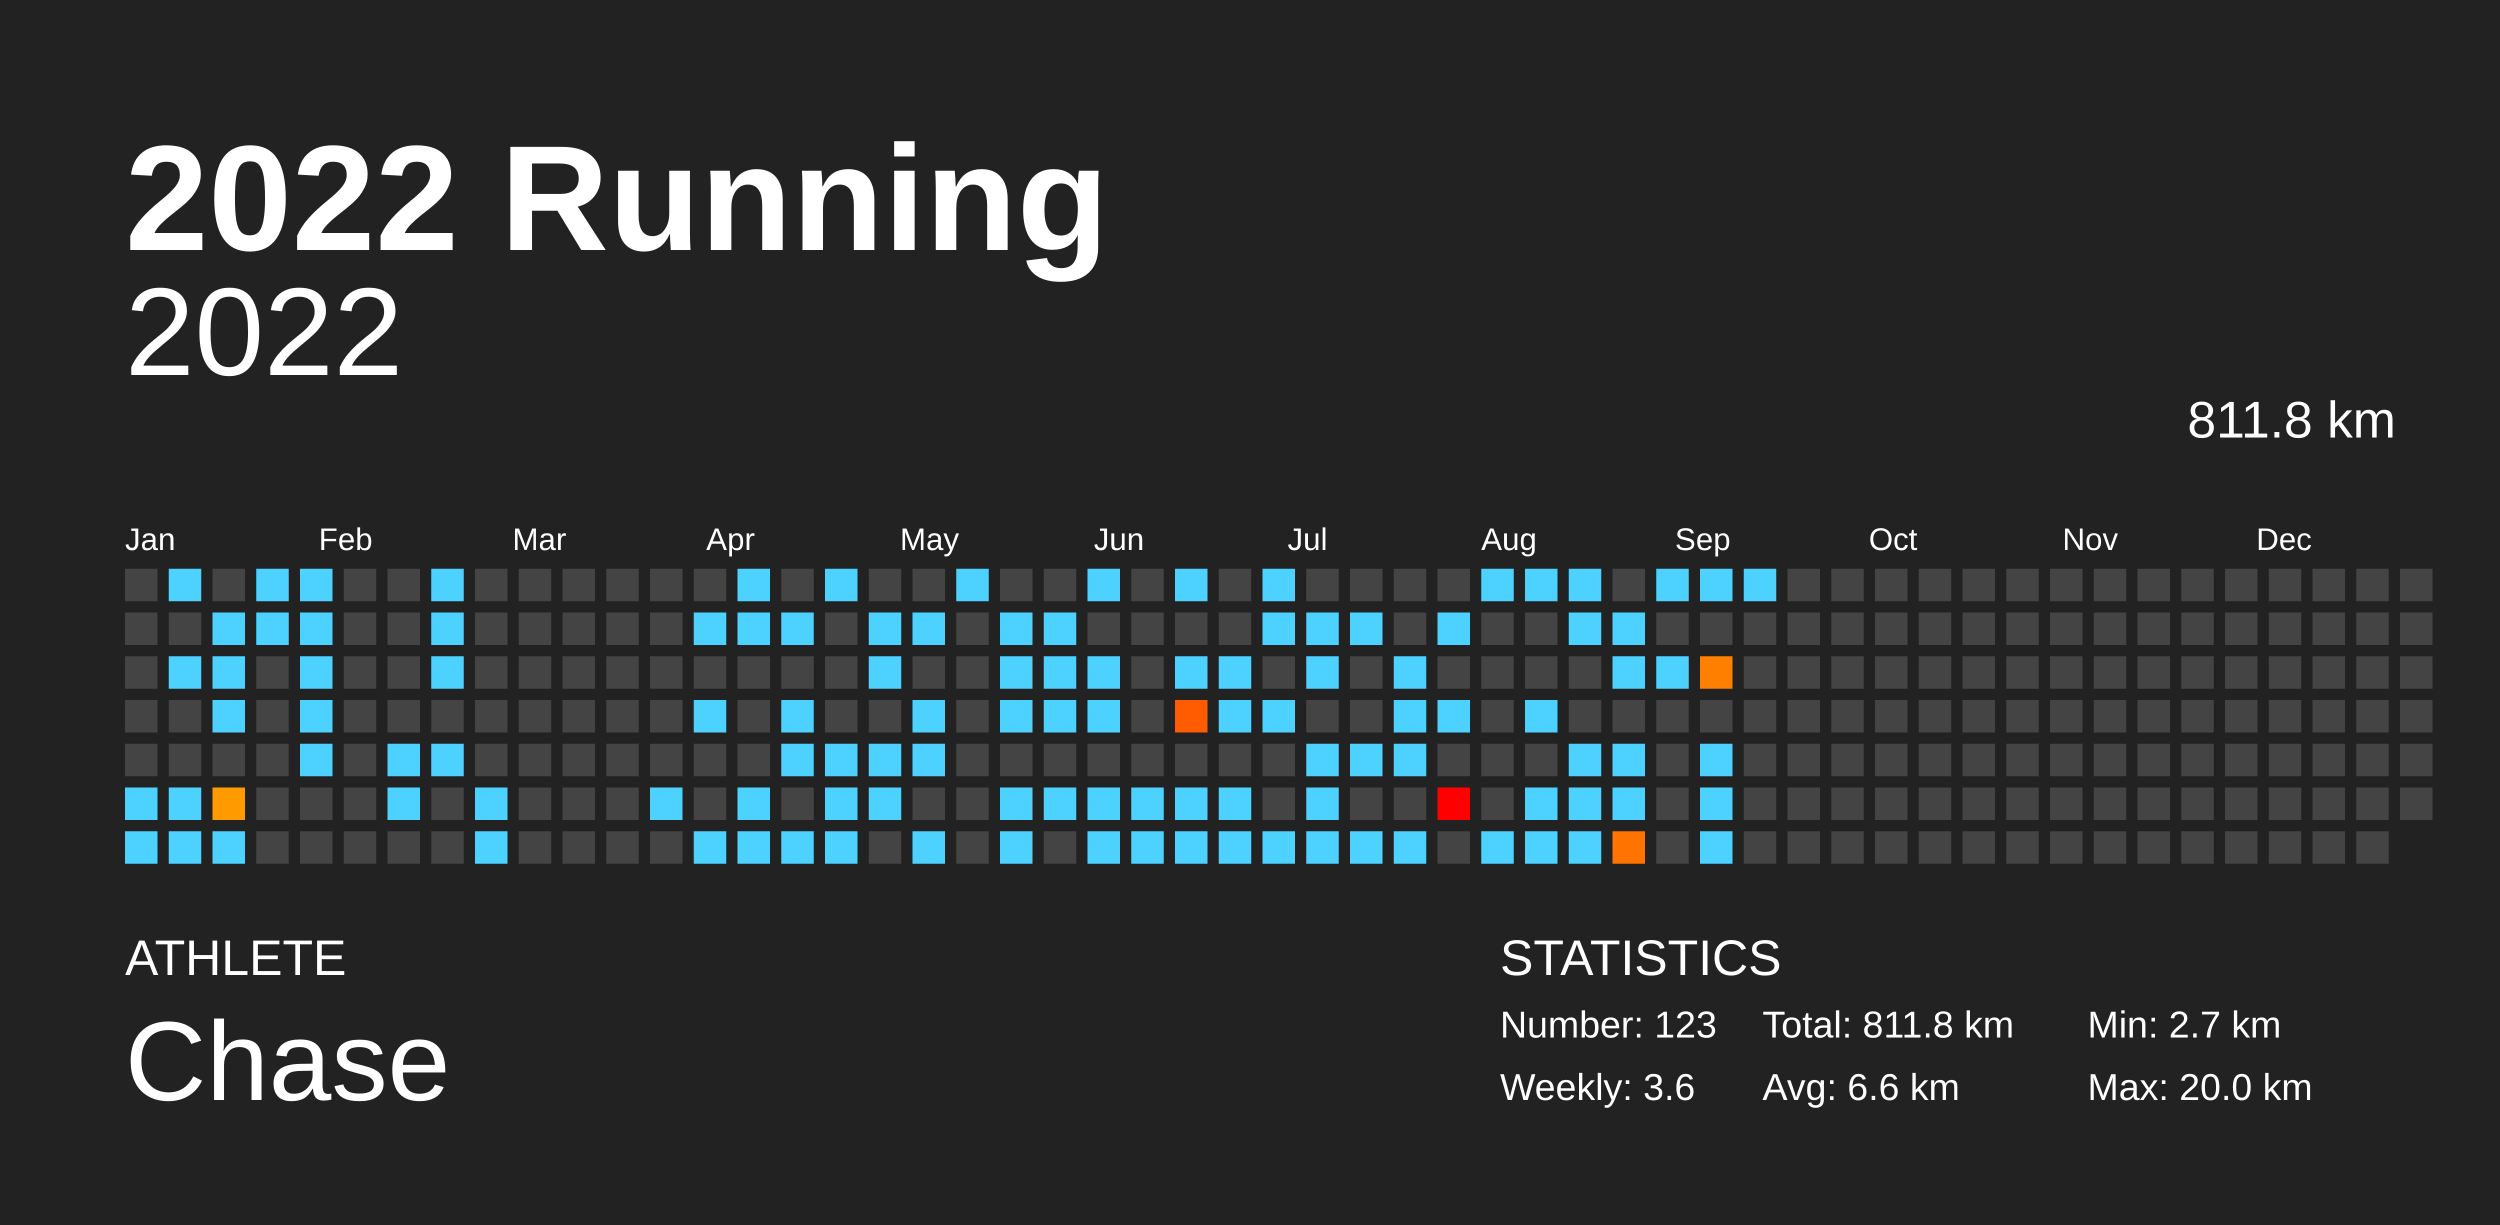
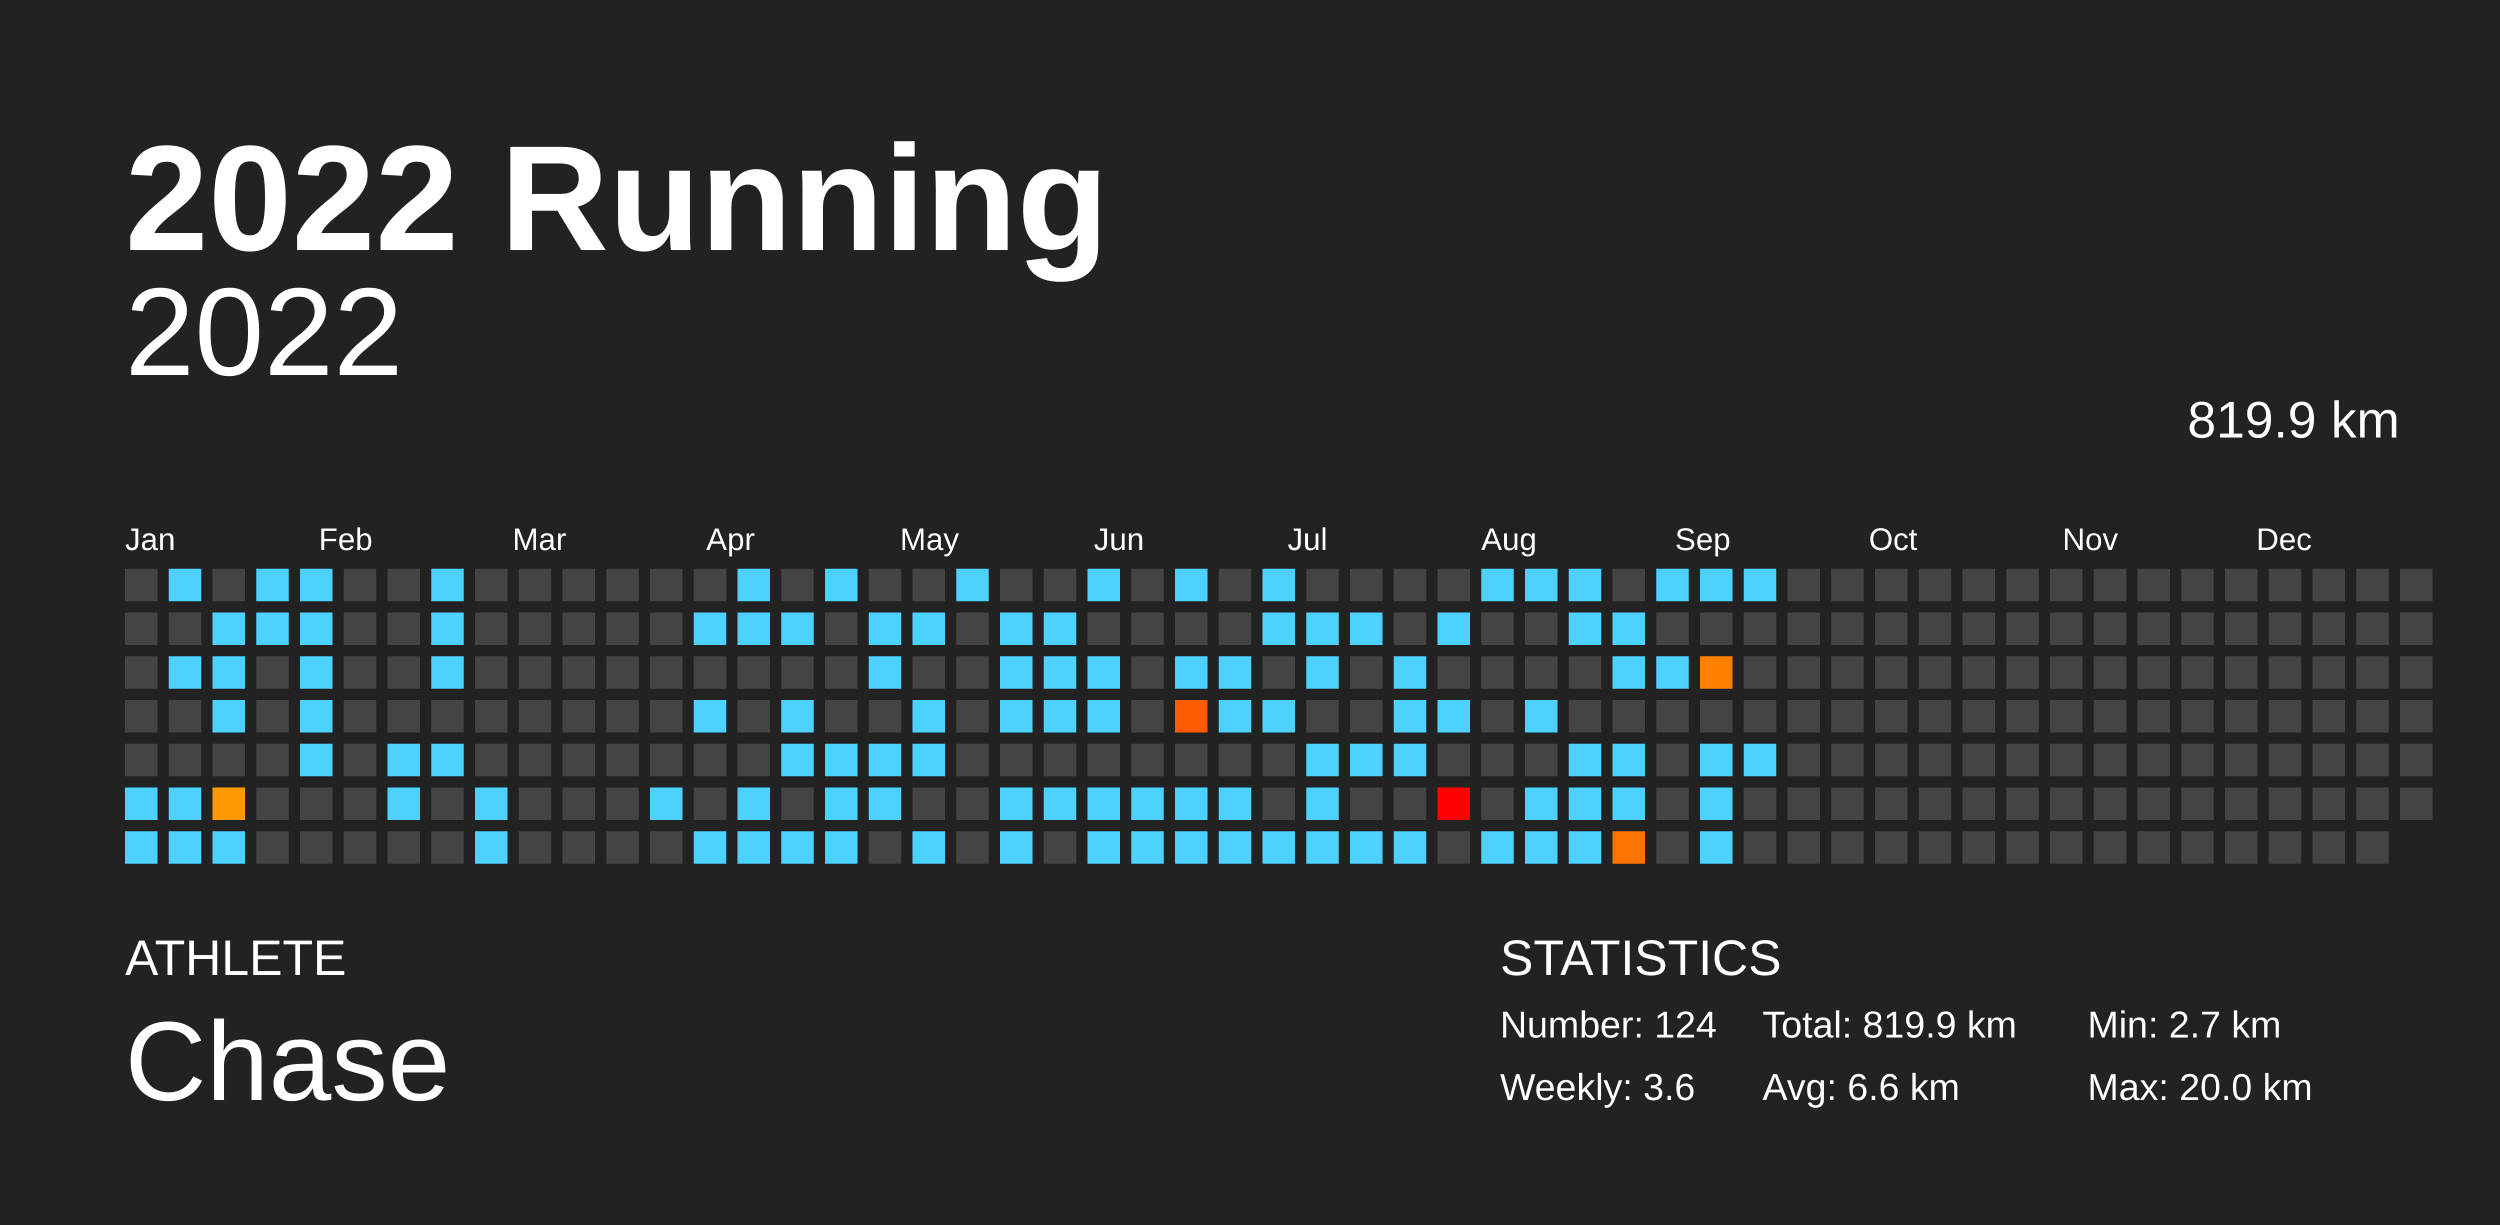
<svg xmlns="http://www.w3.org/2000/svg" baseProfile="full" height="98mm" version="1.1" viewBox="0,0,200,98" width="200mm">
  <defs />
  <rect fill="#222222" height="98" width="200" x="0" y="0" />
  <text fill="#FFFFFF" style="font-size:12px; font-family:Arial; font-weight:bold;" x="10" y="20">2022 Running</text>
  <text fill="#FFFFFF" style="font-size:4px; font-family:Arial" x="10" y="78">ATHLETE</text>
  <text fill="#FFFFFF" style="font-size:9px; font-family:Arial" x="10" y="88">Chase</text>
  <text fill="#FFFFFF" style="font-size:4px; font-family:Arial" x="120" y="78">STATISTICS</text>
-   <text fill="#FFFFFF" style="font-size:3px; font-family:Arial" x="120" y="83">Number: 123</text>
+   <text fill="#FFFFFF" style="font-size:3px; font-family:Arial" x="120" y="83">Number: 124</text>
  <text fill="#FFFFFF" style="font-size:3px; font-family:Arial" x="120" y="88">Weekly: 3.6</text>
-   <text fill="#FFFFFF" style="font-size:3px; font-family:Arial" x="141" y="83">Total: 811.8 km</text>
+   <text fill="#FFFFFF" style="font-size:3px; font-family:Arial" x="141" y="83">Total: 819.9 km</text>
  <text fill="#FFFFFF" style="font-size:3px; font-family:Arial" x="141" y="88">Avg: 6.6 km</text>
  <text fill="#FFFFFF" style="font-size:3px; font-family:Arial" x="167" y="83">Min: 2.7 km</text>
  <text fill="#FFFFFF" style="font-size:3px; font-family:Arial" x="167" y="88">Max: 20.0 km</text>
  <text alignment-baseline="hanging" fill="#FFFFFF" style="font-size:10.0px; font-family:Arial;" x="10" y="30">2022</text>
-   <text alignment-baseline="hanging" fill="#FFFFFF" style="font-size:4.125px; font-family:Arial;" x="175" y="35">811.8 km</text>
+   <text alignment-baseline="hanging" fill="#FFFFFF" style="font-size:4.125px; font-family:Arial;" x="175" y="35">819.9 km</text>
  <text fill="#FFFFFF" style="font-size:2.5px; font-family:Arial" x="10.0" y="44">Jan</text>
  <text fill="#FFFFFF" style="font-size:2.5px; font-family:Arial" x="25.5" y="44">Feb</text>
  <text fill="#FFFFFF" style="font-size:2.5px; font-family:Arial" x="41.0" y="44">Mar</text>
  <text fill="#FFFFFF" style="font-size:2.5px; font-family:Arial" x="56.5" y="44">Apr</text>
  <text fill="#FFFFFF" style="font-size:2.5px; font-family:Arial" x="72.0" y="44">May</text>
  <text fill="#FFFFFF" style="font-size:2.5px; font-family:Arial" x="87.5" y="44">Jun</text>
  <text fill="#FFFFFF" style="font-size:2.5px; font-family:Arial" x="103.0" y="44">Jul</text>
  <text fill="#FFFFFF" style="font-size:2.5px; font-family:Arial" x="118.5" y="44">Aug</text>
  <text fill="#FFFFFF" style="font-size:2.5px; font-family:Arial" x="134.0" y="44">Sep</text>
  <text fill="#FFFFFF" style="font-size:2.5px; font-family:Arial" x="149.5" y="44">Oct</text>
  <text fill="#FFFFFF" style="font-size:2.5px; font-family:Arial" x="165.0" y="44">Nov</text>
  <text fill="#FFFFFF" style="font-size:2.5px; font-family:Arial" x="180.5" y="44">Dec</text>
  <rect fill="#444444" height="2.6" width="2.6" x="10.0" y="45.5" />
  <rect fill="#444444" height="2.6" width="2.6" x="10.0" y="49.0" />
  <rect fill="#444444" height="2.6" width="2.6" x="10.0" y="52.5" />
  <rect fill="#444444" height="2.6" width="2.6" x="10.0" y="56.0" />
  <rect fill="#444444" height="2.6" width="2.6" x="10.0" y="59.5" />
  <rect fill="#4dd2ff" height="2.6" width="2.6" x="10.0" y="63.0" />
  <rect fill="#4dd2ff" height="2.6" width="2.6" x="10.0" y="66.5" />
  <rect fill="#4dd2ff" height="2.6" width="2.6" x="13.5" y="45.5" />
  <rect fill="#444444" height="2.6" width="2.6" x="13.5" y="49.0" />
  <rect fill="#4dd2ff" height="2.6" width="2.6" x="13.5" y="52.5" />
  <rect fill="#444444" height="2.6" width="2.6" x="13.5" y="56.0" />
  <rect fill="#444444" height="2.6" width="2.6" x="13.5" y="59.5" />
  <rect fill="#4dd2ff" height="2.6" width="2.6" x="13.5" y="63.0" />
  <rect fill="#4dd2ff" height="2.6" width="2.6" x="13.5" y="66.5" />
  <rect fill="#444444" height="2.6" width="2.6" x="17.0" y="45.5" />
  <rect fill="#4dd2ff" height="2.6" width="2.6" x="17.0" y="49.0" />
  <rect fill="#4dd2ff" height="2.6" width="2.6" x="17.0" y="52.5" />
  <rect fill="#4dd2ff" height="2.6" width="2.6" x="17.0" y="56.0" />
  <rect fill="#444444" height="2.6" width="2.6" x="17.0" y="59.5" />
  <rect fill="#ff9b00" height="2.6" width="2.6" x="17.0" y="63.0" />
  <rect fill="#4dd2ff" height="2.6" width="2.6" x="17.0" y="66.5" />
  <rect fill="#4dd2ff" height="2.6" width="2.6" x="20.5" y="45.5" />
  <rect fill="#4dd2ff" height="2.6" width="2.6" x="20.5" y="49.0" />
  <rect fill="#444444" height="2.6" width="2.6" x="20.5" y="52.5" />
  <rect fill="#444444" height="2.6" width="2.6" x="20.5" y="56.0" />
  <rect fill="#444444" height="2.6" width="2.6" x="20.5" y="59.5" />
  <rect fill="#444444" height="2.6" width="2.6" x="20.5" y="63.0" />
  <rect fill="#444444" height="2.6" width="2.6" x="20.5" y="66.5" />
  <rect fill="#4dd2ff" height="2.6" width="2.6" x="24.0" y="45.5" />
  <rect fill="#4dd2ff" height="2.6" width="2.6" x="24.0" y="49.0" />
  <rect fill="#4dd2ff" height="2.6" width="2.6" x="24.0" y="52.5" />
  <rect fill="#4dd2ff" height="2.6" width="2.6" x="24.0" y="56.0" />
  <rect fill="#4dd2ff" height="2.6" width="2.6" x="24.0" y="59.5" />
  <rect fill="#444444" height="2.6" width="2.6" x="24.0" y="63.0" />
  <rect fill="#444444" height="2.6" width="2.6" x="24.0" y="66.5" />
  <rect fill="#444444" height="2.6" width="2.6" x="27.5" y="45.5" />
  <rect fill="#444444" height="2.6" width="2.6" x="27.5" y="49.0" />
  <rect fill="#444444" height="2.6" width="2.6" x="27.5" y="52.5" />
  <rect fill="#444444" height="2.6" width="2.6" x="27.5" y="56.0" />
  <rect fill="#444444" height="2.6" width="2.6" x="27.5" y="59.5" />
  <rect fill="#444444" height="2.6" width="2.6" x="27.5" y="63.0" />
  <rect fill="#444444" height="2.6" width="2.6" x="27.5" y="66.5" />
  <rect fill="#444444" height="2.6" width="2.6" x="31.0" y="45.5" />
  <rect fill="#444444" height="2.6" width="2.6" x="31.0" y="49.0" />
  <rect fill="#444444" height="2.6" width="2.6" x="31.0" y="52.5" />
  <rect fill="#444444" height="2.6" width="2.6" x="31.0" y="56.0" />
  <rect fill="#4dd2ff" height="2.6" width="2.6" x="31.0" y="59.5" />
  <rect fill="#4dd2ff" height="2.6" width="2.6" x="31.0" y="63.0" />
  <rect fill="#444444" height="2.6" width="2.6" x="31.0" y="66.5" />
  <rect fill="#4dd2ff" height="2.6" width="2.6" x="34.5" y="45.5" />
  <rect fill="#4dd2ff" height="2.6" width="2.6" x="34.5" y="49.0" />
  <rect fill="#4dd2ff" height="2.6" width="2.6" x="34.5" y="52.5" />
  <rect fill="#444444" height="2.6" width="2.6" x="34.5" y="56.0" />
  <rect fill="#4dd2ff" height="2.6" width="2.6" x="34.5" y="59.5" />
  <rect fill="#444444" height="2.6" width="2.6" x="34.5" y="63.0" />
  <rect fill="#444444" height="2.6" width="2.6" x="34.5" y="66.5" />
  <rect fill="#444444" height="2.6" width="2.6" x="38.0" y="45.5" />
  <rect fill="#444444" height="2.6" width="2.6" x="38.0" y="49.0" />
  <rect fill="#444444" height="2.6" width="2.6" x="38.0" y="52.5" />
  <rect fill="#444444" height="2.6" width="2.6" x="38.0" y="56.0" />
  <rect fill="#444444" height="2.6" width="2.6" x="38.0" y="59.5" />
  <rect fill="#4dd2ff" height="2.6" width="2.6" x="38.0" y="63.0" />
  <rect fill="#4dd2ff" height="2.6" width="2.6" x="38.0" y="66.5" />
  <rect fill="#444444" height="2.6" width="2.6" x="41.5" y="45.5" />
  <rect fill="#444444" height="2.6" width="2.6" x="41.5" y="49.0" />
  <rect fill="#444444" height="2.6" width="2.6" x="41.5" y="52.5" />
  <rect fill="#444444" height="2.6" width="2.6" x="41.5" y="56.0" />
  <rect fill="#444444" height="2.6" width="2.6" x="41.5" y="59.5" />
  <rect fill="#444444" height="2.6" width="2.6" x="41.5" y="63.0" />
  <rect fill="#444444" height="2.6" width="2.6" x="41.5" y="66.5" />
  <rect fill="#444444" height="2.6" width="2.6" x="45.0" y="45.5" />
  <rect fill="#444444" height="2.6" width="2.6" x="45.0" y="49.0" />
  <rect fill="#444444" height="2.6" width="2.6" x="45.0" y="52.5" />
  <rect fill="#444444" height="2.6" width="2.6" x="45.0" y="56.0" />
  <rect fill="#444444" height="2.6" width="2.6" x="45.0" y="59.5" />
  <rect fill="#444444" height="2.6" width="2.6" x="45.0" y="63.0" />
  <rect fill="#444444" height="2.6" width="2.6" x="45.0" y="66.5" />
  <rect fill="#444444" height="2.6" width="2.6" x="48.5" y="45.5" />
  <rect fill="#444444" height="2.6" width="2.6" x="48.5" y="49.0" />
  <rect fill="#444444" height="2.6" width="2.6" x="48.5" y="52.5" />
  <rect fill="#444444" height="2.6" width="2.6" x="48.5" y="56.0" />
  <rect fill="#444444" height="2.6" width="2.6" x="48.5" y="59.5" />
  <rect fill="#444444" height="2.6" width="2.6" x="48.5" y="63.0" />
  <rect fill="#444444" height="2.6" width="2.6" x="48.5" y="66.5" />
  <rect fill="#444444" height="2.6" width="2.6" x="52.0" y="45.5" />
  <rect fill="#444444" height="2.6" width="2.6" x="52.0" y="49.0" />
  <rect fill="#444444" height="2.6" width="2.6" x="52.0" y="52.5" />
  <rect fill="#444444" height="2.6" width="2.6" x="52.0" y="56.0" />
  <rect fill="#444444" height="2.6" width="2.6" x="52.0" y="59.5" />
  <rect fill="#4dd2ff" height="2.6" width="2.6" x="52.0" y="63.0" />
  <rect fill="#444444" height="2.6" width="2.6" x="52.0" y="66.5" />
  <rect fill="#444444" height="2.6" width="2.6" x="55.5" y="45.5" />
  <rect fill="#4dd2ff" height="2.6" width="2.6" x="55.5" y="49.0" />
  <rect fill="#444444" height="2.6" width="2.6" x="55.5" y="52.5" />
  <rect fill="#4dd2ff" height="2.6" width="2.6" x="55.5" y="56.0" />
  <rect fill="#444444" height="2.6" width="2.6" x="55.5" y="59.5" />
  <rect fill="#444444" height="2.6" width="2.6" x="55.5" y="63.0" />
  <rect fill="#4dd2ff" height="2.6" width="2.6" x="55.5" y="66.5" />
  <rect fill="#4dd2ff" height="2.6" width="2.6" x="59.0" y="45.5" />
  <rect fill="#4dd2ff" height="2.6" width="2.6" x="59.0" y="49.0" />
  <rect fill="#444444" height="2.6" width="2.6" x="59.0" y="52.5" />
  <rect fill="#444444" height="2.6" width="2.6" x="59.0" y="56.0" />
  <rect fill="#444444" height="2.6" width="2.6" x="59.0" y="59.5" />
  <rect fill="#4dd2ff" height="2.6" width="2.6" x="59.0" y="63.0" />
  <rect fill="#4dd2ff" height="2.6" width="2.6" x="59.0" y="66.5" />
  <rect fill="#444444" height="2.6" width="2.6" x="62.5" y="45.5" />
  <rect fill="#4dd2ff" height="2.6" width="2.6" x="62.5" y="49.0" />
  <rect fill="#444444" height="2.6" width="2.6" x="62.5" y="52.5" />
  <rect fill="#4dd2ff" height="2.6" width="2.6" x="62.5" y="56.0" />
  <rect fill="#4dd2ff" height="2.6" width="2.6" x="62.5" y="59.5" />
  <rect fill="#444444" height="2.6" width="2.6" x="62.5" y="63.0" />
  <rect fill="#4dd2ff" height="2.6" width="2.6" x="62.5" y="66.5" />
  <rect fill="#4dd2ff" height="2.6" width="2.6" x="66.0" y="45.5" />
  <rect fill="#444444" height="2.6" width="2.6" x="66.0" y="49.0" />
  <rect fill="#444444" height="2.6" width="2.6" x="66.0" y="52.5" />
  <rect fill="#444444" height="2.6" width="2.6" x="66.0" y="56.0" />
  <rect fill="#4dd2ff" height="2.6" width="2.6" x="66.0" y="59.5" />
  <rect fill="#4dd2ff" height="2.6" width="2.6" x="66.0" y="63.0" />
  <rect fill="#4dd2ff" height="2.6" width="2.6" x="66.0" y="66.5" />
  <rect fill="#444444" height="2.6" width="2.6" x="69.5" y="45.5" />
  <rect fill="#4dd2ff" height="2.6" width="2.6" x="69.5" y="49.0" />
  <rect fill="#4dd2ff" height="2.6" width="2.6" x="69.5" y="52.5" />
  <rect fill="#444444" height="2.6" width="2.6" x="69.5" y="56.0" />
  <rect fill="#4dd2ff" height="2.6" width="2.6" x="69.5" y="59.5" />
  <rect fill="#4dd2ff" height="2.6" width="2.6" x="69.5" y="63.0" />
  <rect fill="#444444" height="2.6" width="2.6" x="69.5" y="66.5" />
  <rect fill="#444444" height="2.6" width="2.6" x="73.0" y="45.5" />
  <rect fill="#4dd2ff" height="2.6" width="2.6" x="73.0" y="49.0" />
  <rect fill="#444444" height="2.6" width="2.6" x="73.0" y="52.5" />
  <rect fill="#4dd2ff" height="2.6" width="2.6" x="73.0" y="56.0" />
  <rect fill="#4dd2ff" height="2.6" width="2.6" x="73.0" y="59.5" />
  <rect fill="#444444" height="2.6" width="2.6" x="73.0" y="63.0" />
  <rect fill="#4dd2ff" height="2.6" width="2.6" x="73.0" y="66.5" />
  <rect fill="#4dd2ff" height="2.6" width="2.6" x="76.5" y="45.5" />
  <rect fill="#444444" height="2.6" width="2.6" x="76.5" y="49.0" />
  <rect fill="#444444" height="2.6" width="2.6" x="76.5" y="52.5" />
  <rect fill="#444444" height="2.6" width="2.6" x="76.5" y="56.0" />
  <rect fill="#444444" height="2.6" width="2.6" x="76.5" y="59.5" />
  <rect fill="#444444" height="2.6" width="2.6" x="76.5" y="63.0" />
  <rect fill="#444444" height="2.6" width="2.6" x="76.5" y="66.5" />
  <rect fill="#444444" height="2.6" width="2.6" x="80.0" y="45.5" />
  <rect fill="#4dd2ff" height="2.6" width="2.6" x="80.0" y="49.0" />
  <rect fill="#4dd2ff" height="2.6" width="2.6" x="80.0" y="52.5" />
  <rect fill="#4dd2ff" height="2.6" width="2.6" x="80.0" y="56.0" />
  <rect fill="#444444" height="2.6" width="2.6" x="80.0" y="59.5" />
  <rect fill="#4dd2ff" height="2.6" width="2.6" x="80.0" y="63.0" />
  <rect fill="#4dd2ff" height="2.6" width="2.6" x="80.0" y="66.5" />
  <rect fill="#444444" height="2.6" width="2.6" x="83.5" y="45.5" />
  <rect fill="#4dd2ff" height="2.6" width="2.6" x="83.5" y="49.0" />
  <rect fill="#4dd2ff" height="2.6" width="2.6" x="83.5" y="52.5" />
  <rect fill="#4dd2ff" height="2.6" width="2.6" x="83.5" y="56.0" />
  <rect fill="#444444" height="2.6" width="2.6" x="83.5" y="59.5" />
  <rect fill="#4dd2ff" height="2.6" width="2.6" x="83.5" y="63.0" />
  <rect fill="#444444" height="2.6" width="2.6" x="83.5" y="66.5" />
  <rect fill="#4dd2ff" height="2.6" width="2.6" x="87.0" y="45.5" />
  <rect fill="#444444" height="2.6" width="2.6" x="87.0" y="49.0" />
  <rect fill="#4dd2ff" height="2.6" width="2.6" x="87.0" y="52.5" />
  <rect fill="#4dd2ff" height="2.6" width="2.6" x="87.0" y="56.0" />
  <rect fill="#444444" height="2.6" width="2.6" x="87.0" y="59.5" />
  <rect fill="#4dd2ff" height="2.6" width="2.6" x="87.0" y="63.0" />
  <rect fill="#4dd2ff" height="2.6" width="2.6" x="87.0" y="66.5" />
  <rect fill="#444444" height="2.6" width="2.6" x="90.5" y="45.5" />
  <rect fill="#444444" height="2.6" width="2.6" x="90.5" y="49.0" />
  <rect fill="#444444" height="2.6" width="2.6" x="90.5" y="52.5" />
  <rect fill="#444444" height="2.6" width="2.6" x="90.5" y="56.0" />
  <rect fill="#444444" height="2.6" width="2.6" x="90.5" y="59.5" />
  <rect fill="#4dd2ff" height="2.6" width="2.6" x="90.5" y="63.0" />
  <rect fill="#4dd2ff" height="2.6" width="2.6" x="90.5" y="66.5" />
  <rect fill="#4dd2ff" height="2.6" width="2.6" x="94.0" y="45.5" />
  <rect fill="#444444" height="2.6" width="2.6" x="94.0" y="49.0" />
  <rect fill="#4dd2ff" height="2.6" width="2.6" x="94.0" y="52.5" />
  <rect fill="#ff5b00" height="2.6" width="2.6" x="94.0" y="56.0" />
  <rect fill="#444444" height="2.6" width="2.6" x="94.0" y="59.5" />
  <rect fill="#4dd2ff" height="2.6" width="2.6" x="94.0" y="63.0" />
  <rect fill="#4dd2ff" height="2.6" width="2.6" x="94.0" y="66.5" />
  <rect fill="#444444" height="2.6" width="2.6" x="97.5" y="45.5" />
  <rect fill="#444444" height="2.6" width="2.6" x="97.5" y="49.0" />
  <rect fill="#4dd2ff" height="2.6" width="2.6" x="97.5" y="52.5" />
  <rect fill="#4dd2ff" height="2.6" width="2.6" x="97.5" y="56.0" />
  <rect fill="#444444" height="2.6" width="2.6" x="97.5" y="59.5" />
  <rect fill="#4dd2ff" height="2.6" width="2.6" x="97.5" y="63.0" />
  <rect fill="#4dd2ff" height="2.6" width="2.6" x="97.5" y="66.5" />
  <rect fill="#4dd2ff" height="2.6" width="2.6" x="101.0" y="45.5" />
  <rect fill="#4dd2ff" height="2.6" width="2.6" x="101.0" y="49.0" />
  <rect fill="#444444" height="2.6" width="2.6" x="101.0" y="52.5" />
  <rect fill="#4dd2ff" height="2.6" width="2.6" x="101.0" y="56.0" />
  <rect fill="#444444" height="2.6" width="2.6" x="101.0" y="59.5" />
  <rect fill="#444444" height="2.6" width="2.6" x="101.0" y="63.0" />
  <rect fill="#4dd2ff" height="2.6" width="2.6" x="101.0" y="66.5" />
  <rect fill="#444444" height="2.6" width="2.6" x="104.5" y="45.5" />
  <rect fill="#4dd2ff" height="2.6" width="2.6" x="104.5" y="49.0" />
  <rect fill="#4dd2ff" height="2.6" width="2.6" x="104.5" y="52.5" />
  <rect fill="#444444" height="2.6" width="2.6" x="104.5" y="56.0" />
  <rect fill="#4dd2ff" height="2.6" width="2.6" x="104.5" y="59.5" />
  <rect fill="#4dd2ff" height="2.6" width="2.6" x="104.5" y="63.0" />
  <rect fill="#4dd2ff" height="2.6" width="2.6" x="104.5" y="66.5" />
  <rect fill="#444444" height="2.6" width="2.6" x="108.0" y="45.5" />
  <rect fill="#4dd2ff" height="2.6" width="2.6" x="108.0" y="49.0" />
  <rect fill="#444444" height="2.6" width="2.6" x="108.0" y="52.5" />
  <rect fill="#444444" height="2.6" width="2.6" x="108.0" y="56.0" />
  <rect fill="#4dd2ff" height="2.6" width="2.6" x="108.0" y="59.5" />
  <rect fill="#444444" height="2.6" width="2.6" x="108.0" y="63.0" />
  <rect fill="#4dd2ff" height="2.6" width="2.6" x="108.0" y="66.5" />
  <rect fill="#444444" height="2.6" width="2.6" x="111.5" y="45.5" />
  <rect fill="#444444" height="2.6" width="2.6" x="111.5" y="49.0" />
  <rect fill="#4dd2ff" height="2.6" width="2.6" x="111.5" y="52.5" />
  <rect fill="#4dd2ff" height="2.6" width="2.6" x="111.5" y="56.0" />
  <rect fill="#4dd2ff" height="2.6" width="2.6" x="111.5" y="59.5" />
  <rect fill="#444444" height="2.6" width="2.6" x="111.5" y="63.0" />
  <rect fill="#4dd2ff" height="2.6" width="2.6" x="111.5" y="66.5" />
  <rect fill="#444444" height="2.6" width="2.6" x="115.0" y="45.5" />
  <rect fill="#4dd2ff" height="2.6" width="2.6" x="115.0" y="49.0" />
  <rect fill="#444444" height="2.6" width="2.6" x="115.0" y="52.5" />
  <rect fill="#4dd2ff" height="2.6" width="2.6" x="115.0" y="56.0" />
  <rect fill="#444444" height="2.6" width="2.6" x="115.0" y="59.5" />
  <rect fill="red" height="2.6" width="2.6" x="115.0" y="63.0" />
  <rect fill="#444444" height="2.6" width="2.6" x="115.0" y="66.5" />
  <rect fill="#4dd2ff" height="2.6" width="2.6" x="118.5" y="45.5" />
  <rect fill="#444444" height="2.6" width="2.6" x="118.5" y="49.0" />
  <rect fill="#444444" height="2.6" width="2.6" x="118.5" y="52.5" />
  <rect fill="#444444" height="2.6" width="2.6" x="118.5" y="56.0" />
  <rect fill="#444444" height="2.6" width="2.6" x="118.5" y="59.5" />
  <rect fill="#444444" height="2.6" width="2.6" x="118.5" y="63.0" />
  <rect fill="#4dd2ff" height="2.6" width="2.6" x="118.5" y="66.5" />
  <rect fill="#4dd2ff" height="2.6" width="2.6" x="122.0" y="45.5" />
  <rect fill="#444444" height="2.6" width="2.6" x="122.0" y="49.0" />
  <rect fill="#444444" height="2.6" width="2.6" x="122.0" y="52.5" />
  <rect fill="#4dd2ff" height="2.6" width="2.6" x="122.0" y="56.0" />
  <rect fill="#444444" height="2.6" width="2.6" x="122.0" y="59.5" />
  <rect fill="#4dd2ff" height="2.6" width="2.6" x="122.0" y="63.0" />
  <rect fill="#4dd2ff" height="2.6" width="2.6" x="122.0" y="66.5" />
  <rect fill="#4dd2ff" height="2.6" width="2.6" x="125.5" y="45.5" />
  <rect fill="#4dd2ff" height="2.6" width="2.6" x="125.5" y="49.0" />
  <rect fill="#444444" height="2.6" width="2.6" x="125.5" y="52.5" />
  <rect fill="#444444" height="2.6" width="2.6" x="125.5" y="56.0" />
  <rect fill="#4dd2ff" height="2.6" width="2.6" x="125.5" y="59.5" />
  <rect fill="#4dd2ff" height="2.6" width="2.6" x="125.5" y="63.0" />
  <rect fill="#4dd2ff" height="2.6" width="2.6" x="125.5" y="66.5" />
  <rect fill="#444444" height="2.6" width="2.6" x="129.0" y="45.5" />
  <rect fill="#4dd2ff" height="2.6" width="2.6" x="129.0" y="49.0" />
  <rect fill="#4dd2ff" height="2.6" width="2.6" x="129.0" y="52.5" />
  <rect fill="#444444" height="2.6" width="2.6" x="129.0" y="56.0" />
  <rect fill="#4dd2ff" height="2.6" width="2.6" x="129.0" y="59.5" />
  <rect fill="#4dd2ff" height="2.6" width="2.6" x="129.0" y="63.0" />
  <rect fill="#ff7300" height="2.6" width="2.6" x="129.0" y="66.5" />
  <rect fill="#4dd2ff" height="2.6" width="2.6" x="132.5" y="45.5" />
  <rect fill="#444444" height="2.6" width="2.6" x="132.5" y="49.0" />
  <rect fill="#4dd2ff" height="2.6" width="2.6" x="132.5" y="52.5" />
  <rect fill="#444444" height="2.6" width="2.6" x="132.5" y="56.0" />
  <rect fill="#444444" height="2.6" width="2.6" x="132.5" y="59.5" />
  <rect fill="#444444" height="2.6" width="2.6" x="132.5" y="63.0" />
  <rect fill="#444444" height="2.6" width="2.6" x="132.5" y="66.5" />
  <rect fill="#4dd2ff" height="2.6" width="2.6" x="136.0" y="45.5" />
  <rect fill="#444444" height="2.6" width="2.6" x="136.0" y="49.0" />
  <rect fill="#ff7f00" height="2.6" width="2.6" x="136.0" y="52.5" />
  <rect fill="#444444" height="2.6" width="2.6" x="136.0" y="56.0" />
  <rect fill="#4dd2ff" height="2.6" width="2.6" x="136.0" y="59.5" />
  <rect fill="#4dd2ff" height="2.6" width="2.6" x="136.0" y="63.0" />
  <rect fill="#4dd2ff" height="2.6" width="2.6" x="136.0" y="66.5" />
  <rect fill="#4dd2ff" height="2.6" width="2.6" x="139.5" y="45.5" />
  <rect fill="#444444" height="2.6" width="2.6" x="139.5" y="49.0" />
  <rect fill="#444444" height="2.6" width="2.6" x="139.5" y="52.5" />
  <rect fill="#444444" height="2.6" width="2.6" x="139.5" y="56.0" />
-   <rect fill="#444444" height="2.6" width="2.6" x="139.5" y="59.5" />
+   <rect fill="#4dd2ff" height="2.6" width="2.6" x="139.5" y="59.5" />
  <rect fill="#444444" height="2.6" width="2.6" x="139.5" y="63.0" />
  <rect fill="#444444" height="2.6" width="2.6" x="139.5" y="66.5" />
  <rect fill="#444444" height="2.6" width="2.6" x="143.0" y="45.5" />
  <rect fill="#444444" height="2.6" width="2.6" x="143.0" y="49.0" />
  <rect fill="#444444" height="2.6" width="2.6" x="143.0" y="52.5" />
  <rect fill="#444444" height="2.6" width="2.6" x="143.0" y="56.0" />
  <rect fill="#444444" height="2.6" width="2.6" x="143.0" y="59.5" />
  <rect fill="#444444" height="2.6" width="2.6" x="143.0" y="63.0" />
  <rect fill="#444444" height="2.6" width="2.6" x="143.0" y="66.5" />
  <rect fill="#444444" height="2.6" width="2.6" x="146.5" y="45.5" />
  <rect fill="#444444" height="2.6" width="2.6" x="146.5" y="49.0" />
  <rect fill="#444444" height="2.6" width="2.6" x="146.5" y="52.5" />
  <rect fill="#444444" height="2.6" width="2.6" x="146.5" y="56.0" />
  <rect fill="#444444" height="2.6" width="2.6" x="146.5" y="59.5" />
  <rect fill="#444444" height="2.6" width="2.6" x="146.5" y="63.0" />
  <rect fill="#444444" height="2.6" width="2.6" x="146.5" y="66.5" />
  <rect fill="#444444" height="2.6" width="2.6" x="150.0" y="45.5" />
  <rect fill="#444444" height="2.6" width="2.6" x="150.0" y="49.0" />
  <rect fill="#444444" height="2.6" width="2.6" x="150.0" y="52.5" />
  <rect fill="#444444" height="2.6" width="2.6" x="150.0" y="56.0" />
  <rect fill="#444444" height="2.6" width="2.6" x="150.0" y="59.5" />
  <rect fill="#444444" height="2.6" width="2.6" x="150.0" y="63.0" />
  <rect fill="#444444" height="2.6" width="2.6" x="150.0" y="66.5" />
  <rect fill="#444444" height="2.6" width="2.6" x="153.5" y="45.5" />
  <rect fill="#444444" height="2.6" width="2.6" x="153.5" y="49.0" />
  <rect fill="#444444" height="2.6" width="2.6" x="153.5" y="52.5" />
  <rect fill="#444444" height="2.6" width="2.6" x="153.5" y="56.0" />
  <rect fill="#444444" height="2.6" width="2.6" x="153.5" y="59.5" />
  <rect fill="#444444" height="2.6" width="2.6" x="153.5" y="63.0" />
  <rect fill="#444444" height="2.6" width="2.6" x="153.5" y="66.5" />
  <rect fill="#444444" height="2.6" width="2.6" x="157.0" y="45.5" />
  <rect fill="#444444" height="2.6" width="2.6" x="157.0" y="49.0" />
  <rect fill="#444444" height="2.6" width="2.6" x="157.0" y="52.5" />
  <rect fill="#444444" height="2.6" width="2.6" x="157.0" y="56.0" />
  <rect fill="#444444" height="2.6" width="2.6" x="157.0" y="59.5" />
  <rect fill="#444444" height="2.6" width="2.6" x="157.0" y="63.0" />
  <rect fill="#444444" height="2.6" width="2.6" x="157.0" y="66.5" />
  <rect fill="#444444" height="2.6" width="2.6" x="160.5" y="45.5" />
  <rect fill="#444444" height="2.6" width="2.6" x="160.5" y="49.0" />
  <rect fill="#444444" height="2.6" width="2.6" x="160.5" y="52.5" />
  <rect fill="#444444" height="2.6" width="2.6" x="160.5" y="56.0" />
  <rect fill="#444444" height="2.6" width="2.6" x="160.5" y="59.5" />
  <rect fill="#444444" height="2.6" width="2.6" x="160.5" y="63.0" />
  <rect fill="#444444" height="2.6" width="2.6" x="160.5" y="66.5" />
  <rect fill="#444444" height="2.6" width="2.6" x="164.0" y="45.5" />
  <rect fill="#444444" height="2.6" width="2.6" x="164.0" y="49.0" />
  <rect fill="#444444" height="2.6" width="2.6" x="164.0" y="52.5" />
  <rect fill="#444444" height="2.6" width="2.6" x="164.0" y="56.0" />
  <rect fill="#444444" height="2.6" width="2.6" x="164.0" y="59.5" />
  <rect fill="#444444" height="2.6" width="2.6" x="164.0" y="63.0" />
  <rect fill="#444444" height="2.6" width="2.6" x="164.0" y="66.5" />
  <rect fill="#444444" height="2.6" width="2.6" x="167.5" y="45.5" />
  <rect fill="#444444" height="2.6" width="2.6" x="167.5" y="49.0" />
  <rect fill="#444444" height="2.6" width="2.6" x="167.5" y="52.5" />
  <rect fill="#444444" height="2.6" width="2.6" x="167.5" y="56.0" />
  <rect fill="#444444" height="2.6" width="2.6" x="167.5" y="59.5" />
  <rect fill="#444444" height="2.6" width="2.6" x="167.5" y="63.0" />
  <rect fill="#444444" height="2.6" width="2.6" x="167.5" y="66.5" />
  <rect fill="#444444" height="2.6" width="2.6" x="171.0" y="45.5" />
  <rect fill="#444444" height="2.6" width="2.6" x="171.0" y="49.0" />
  <rect fill="#444444" height="2.6" width="2.6" x="171.0" y="52.5" />
  <rect fill="#444444" height="2.6" width="2.6" x="171.0" y="56.0" />
  <rect fill="#444444" height="2.6" width="2.6" x="171.0" y="59.5" />
  <rect fill="#444444" height="2.6" width="2.6" x="171.0" y="63.0" />
  <rect fill="#444444" height="2.6" width="2.6" x="171.0" y="66.5" />
  <rect fill="#444444" height="2.6" width="2.6" x="174.5" y="45.5" />
  <rect fill="#444444" height="2.6" width="2.6" x="174.5" y="49.0" />
  <rect fill="#444444" height="2.6" width="2.6" x="174.5" y="52.5" />
  <rect fill="#444444" height="2.6" width="2.6" x="174.5" y="56.0" />
  <rect fill="#444444" height="2.6" width="2.6" x="174.5" y="59.5" />
  <rect fill="#444444" height="2.6" width="2.6" x="174.5" y="63.0" />
  <rect fill="#444444" height="2.6" width="2.6" x="174.5" y="66.5" />
  <rect fill="#444444" height="2.6" width="2.6" x="178.0" y="45.5" />
  <rect fill="#444444" height="2.6" width="2.6" x="178.0" y="49.0" />
  <rect fill="#444444" height="2.6" width="2.6" x="178.0" y="52.5" />
  <rect fill="#444444" height="2.6" width="2.6" x="178.0" y="56.0" />
  <rect fill="#444444" height="2.6" width="2.6" x="178.0" y="59.5" />
  <rect fill="#444444" height="2.6" width="2.6" x="178.0" y="63.0" />
  <rect fill="#444444" height="2.6" width="2.6" x="178.0" y="66.5" />
  <rect fill="#444444" height="2.6" width="2.6" x="181.5" y="45.5" />
  <rect fill="#444444" height="2.6" width="2.6" x="181.5" y="49.0" />
  <rect fill="#444444" height="2.6" width="2.6" x="181.5" y="52.5" />
  <rect fill="#444444" height="2.6" width="2.6" x="181.5" y="56.0" />
  <rect fill="#444444" height="2.6" width="2.6" x="181.5" y="59.5" />
  <rect fill="#444444" height="2.6" width="2.6" x="181.5" y="63.0" />
  <rect fill="#444444" height="2.6" width="2.6" x="181.5" y="66.5" />
  <rect fill="#444444" height="2.6" width="2.6" x="185.0" y="45.5" />
  <rect fill="#444444" height="2.6" width="2.6" x="185.0" y="49.0" />
  <rect fill="#444444" height="2.6" width="2.6" x="185.0" y="52.5" />
  <rect fill="#444444" height="2.6" width="2.6" x="185.0" y="56.0" />
  <rect fill="#444444" height="2.6" width="2.6" x="185.0" y="59.5" />
  <rect fill="#444444" height="2.6" width="2.6" x="185.0" y="63.0" />
  <rect fill="#444444" height="2.6" width="2.6" x="185.0" y="66.5" />
  <rect fill="#444444" height="2.6" width="2.6" x="188.5" y="45.5" />
  <rect fill="#444444" height="2.6" width="2.6" x="188.5" y="49.0" />
  <rect fill="#444444" height="2.6" width="2.6" x="188.5" y="52.5" />
  <rect fill="#444444" height="2.6" width="2.6" x="188.5" y="56.0" />
  <rect fill="#444444" height="2.6" width="2.6" x="188.5" y="59.5" />
  <rect fill="#444444" height="2.6" width="2.6" x="188.5" y="63.0" />
  <rect fill="#444444" height="2.6" width="2.6" x="188.5" y="66.5" />
  <rect fill="#444444" height="2.6" width="2.6" x="192.0" y="45.5" />
  <rect fill="#444444" height="2.6" width="2.6" x="192.0" y="49.0" />
  <rect fill="#444444" height="2.6" width="2.6" x="192.0" y="52.5" />
  <rect fill="#444444" height="2.6" width="2.6" x="192.0" y="56.0" />
  <rect fill="#444444" height="2.6" width="2.6" x="192.0" y="59.5" />
  <rect fill="#444444" height="2.6" width="2.6" x="192.0" y="63.0" />
</svg>
